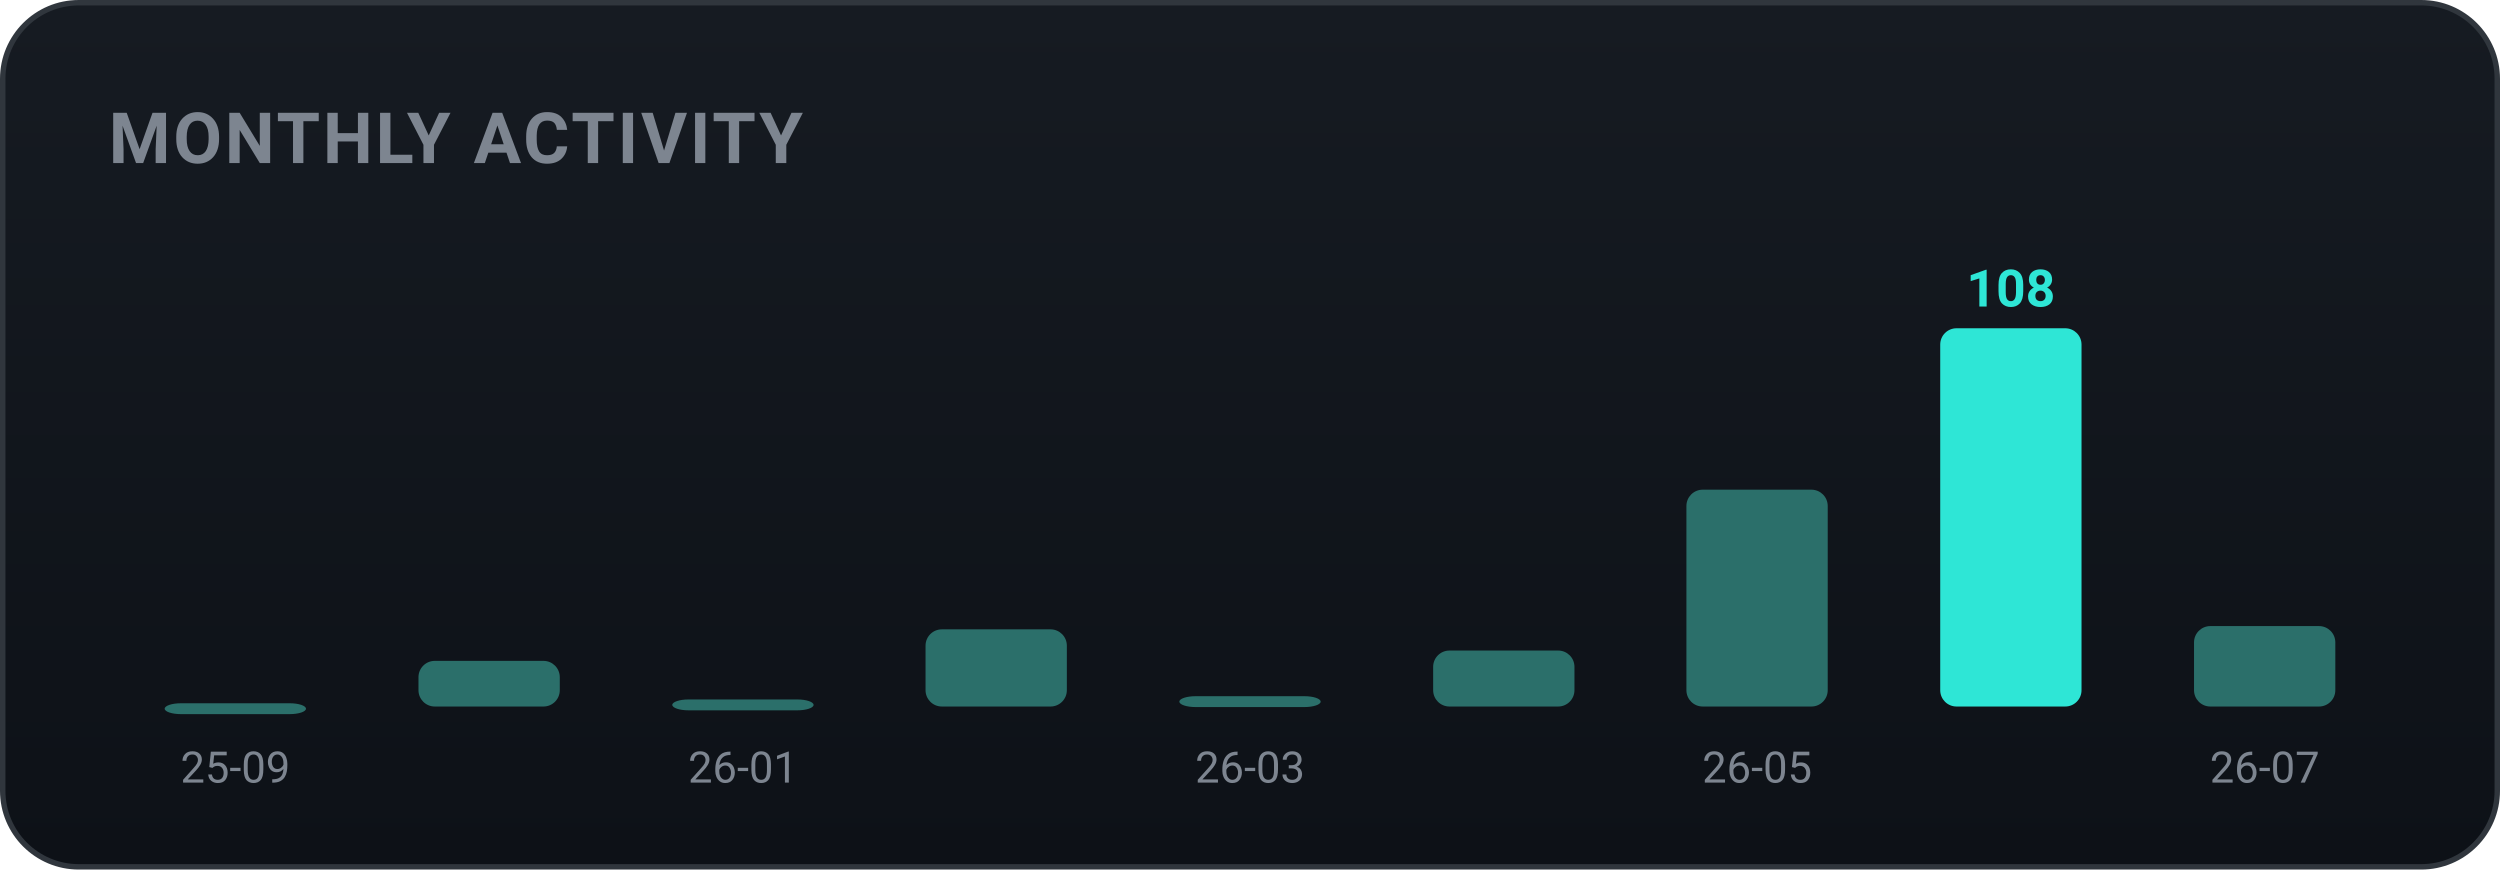
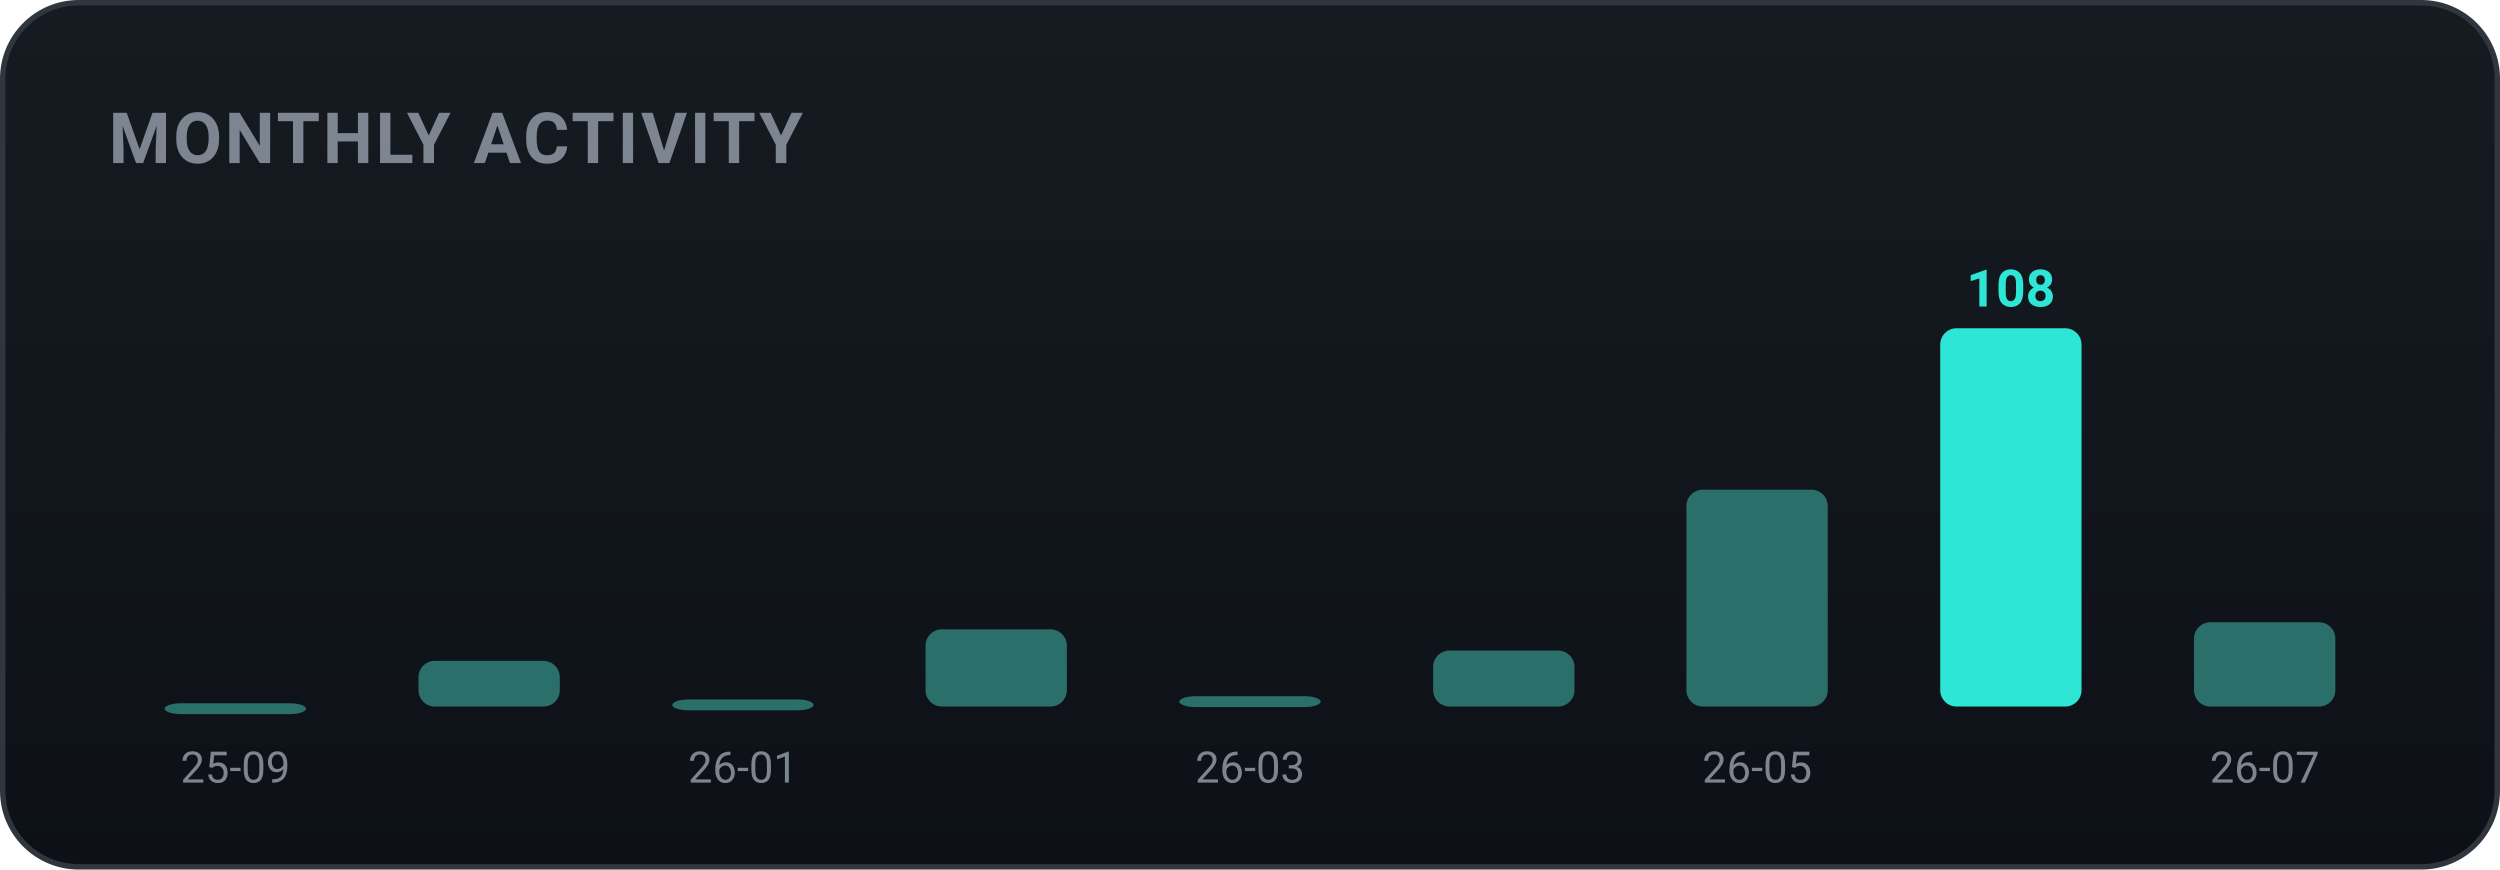
<svg xmlns="http://www.w3.org/2000/svg" width="460" height="160" viewBox="0 0 460 160" role="img" font-family="-apple-system,BlinkMacSystemFont,'Segoe UI',Roboto,'Apple SD Gothic Neo','Malgun Gothic',sans-serif">
  <defs>
    <linearGradient id="bgg" x1="0" y1="0" x2="0" y2="1">
      <stop offset="0" stop-color="#161b22" />
      <stop offset="1" stop-color="#0d1117" />
    </linearGradient>
  </defs>
  <rect x="0.5" y="0.5" width="459" height="159" rx="14" fill="url(#bgg)" stroke="#30363d" />
  <text x="20" y="30" font-family="-apple-system,BlinkMacSystemFont,'Segoe UI',Roboto,'Apple SD Gothic Neo','Malgun Gothic',sans-serif" font-size="13" font-weight="700" fill="#7d8590" letter-spacing="0.5">MONTHLY ACTIVITY</text>
  <rect x="30.3" y="129.4" width="26.0" height="2.0" rx="3" fill="#2b6f6a" />
  <text x="43.3" y="144.0" text-anchor="middle" font-size="8" fill="#7d8590">25-09</text>
  <rect x="77.0" y="121.6" width="26.0" height="8.4" rx="3" fill="#2b6f6a" />
  <rect x="123.7" y="128.7" width="26.0" height="2.0" rx="3" fill="#2b6f6a" />
  <text x="136.7" y="144.0" text-anchor="middle" font-size="8" fill="#7d8590">26-01</text>
  <rect x="170.3" y="115.8" width="26.0" height="14.2" rx="3" fill="#2b6f6a" />
  <rect x="217.0" y="128.1" width="26.0" height="2.0" rx="3" fill="#2b6f6a" />
  <text x="230.0" y="144.0" text-anchor="middle" font-size="8" fill="#7d8590">26-03</text>
  <rect x="263.7" y="119.7" width="26.0" height="10.3" rx="3" fill="#2b6f6a" />
  <rect x="310.3" y="90.1" width="26.0" height="39.9" rx="3" fill="#2b6f6a" />
  <text x="323.3" y="144.0" text-anchor="middle" font-size="8" fill="#7d8590">26-05</text>
  <rect x="357.0" y="60.4" width="26.0" height="69.6" rx="3" fill="#2ee6d6" />
  <text x="370.0" y="56.4" text-anchor="middle" font-size="9.5" font-weight="700" fill="#2ee6d6">108</text>
-   <rect x="403.7" y="115.2" width="26.0" height="14.8" rx="3" fill="#2b6f6a" />
+   <rect x="403.7" y="114.5" width="26.0" height="15.5" rx="3" fill="#2b6f6a" />
  <text x="416.7" y="144.0" text-anchor="middle" font-size="8" fill="#7d8590">26-07</text>
</svg>
